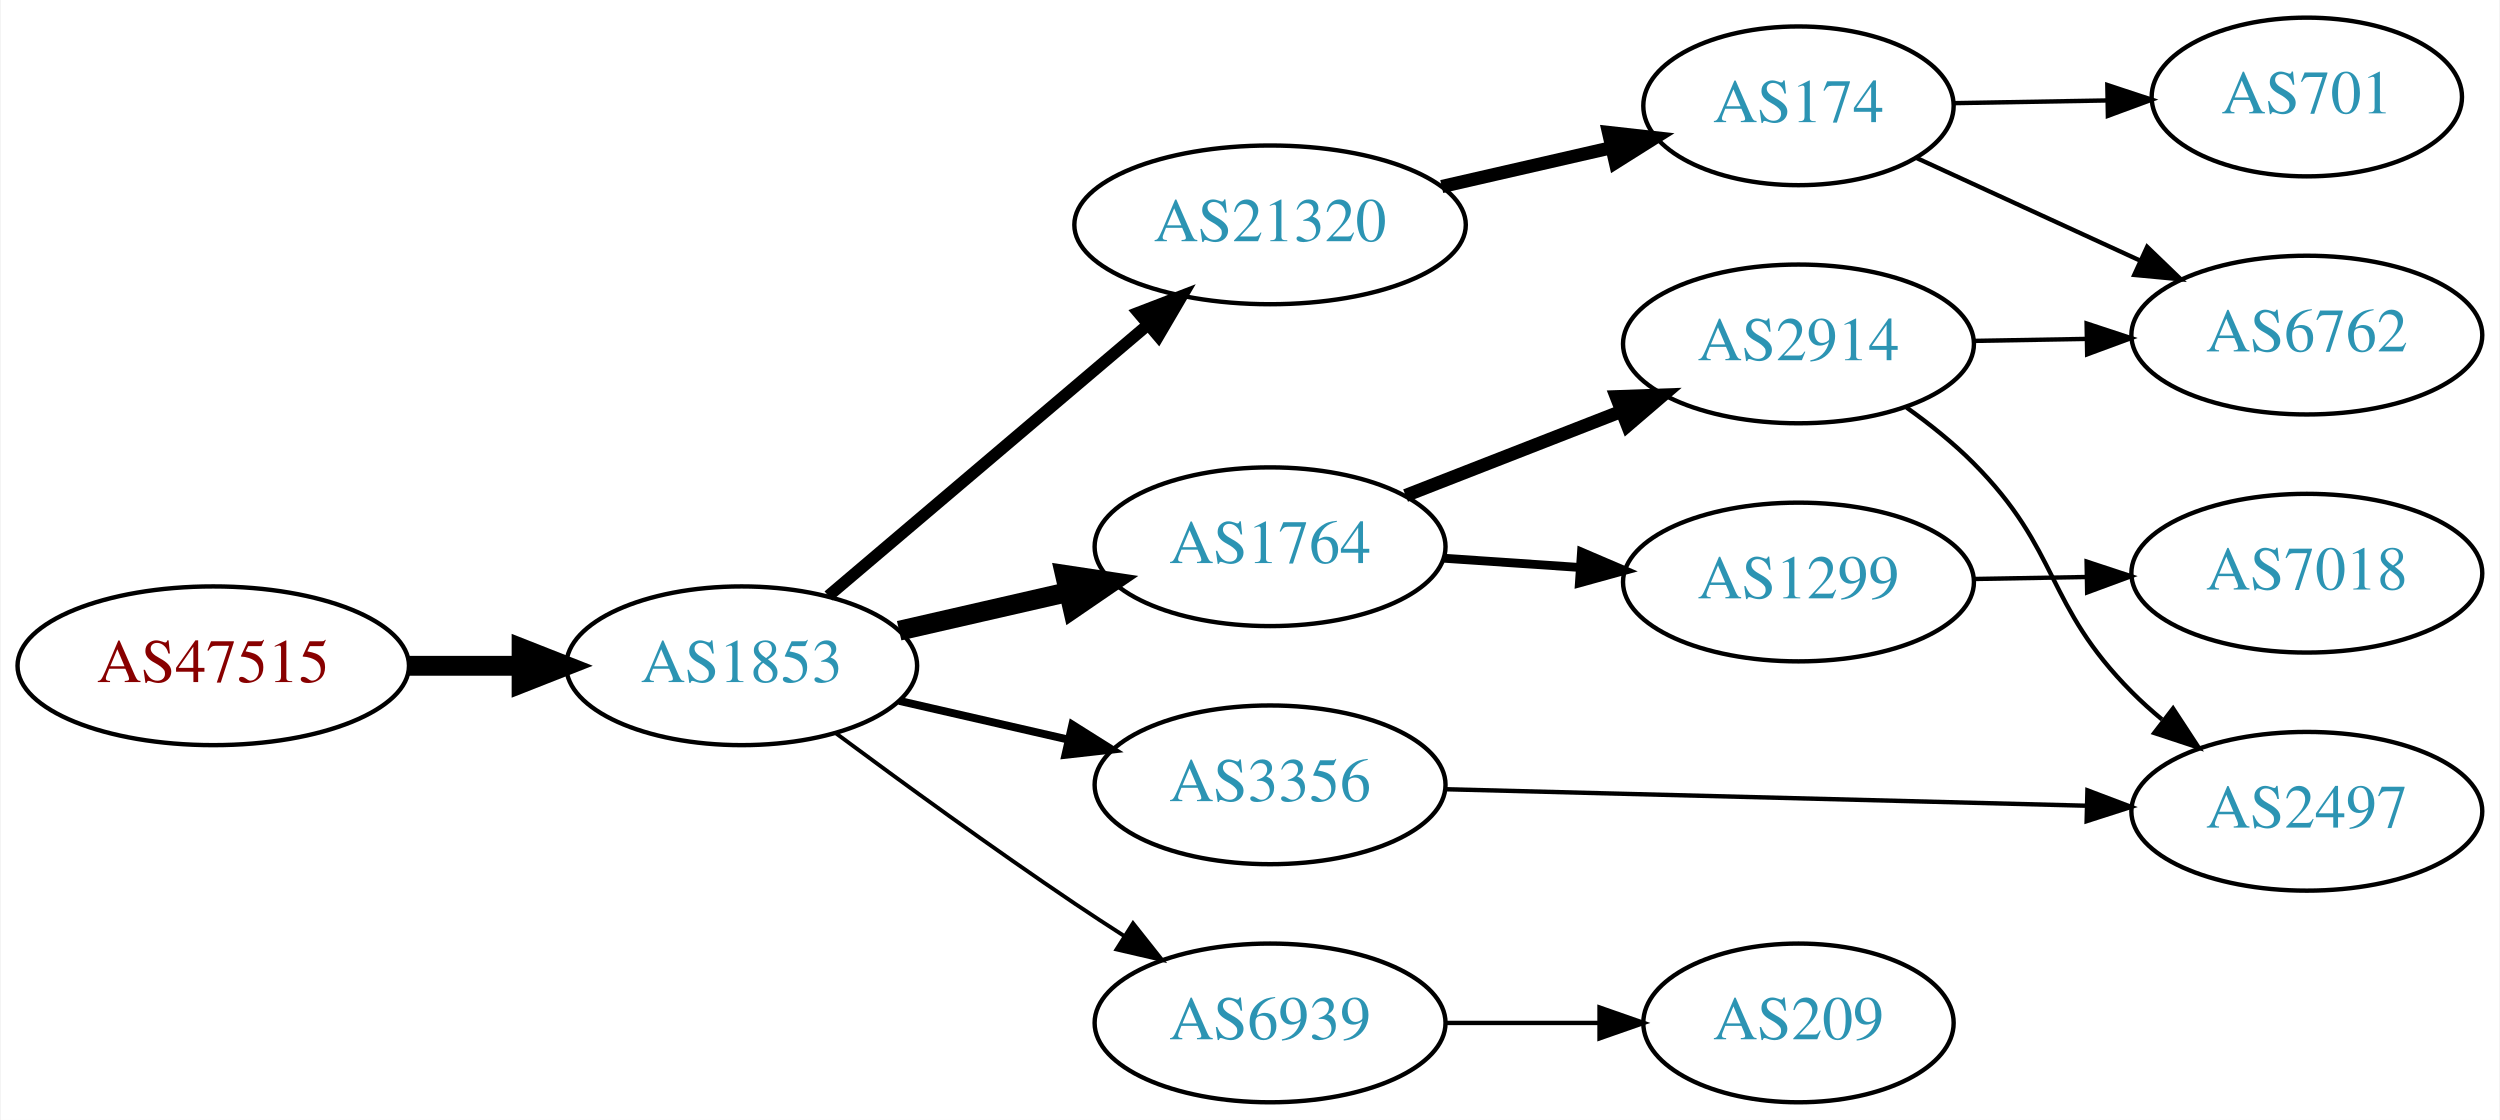
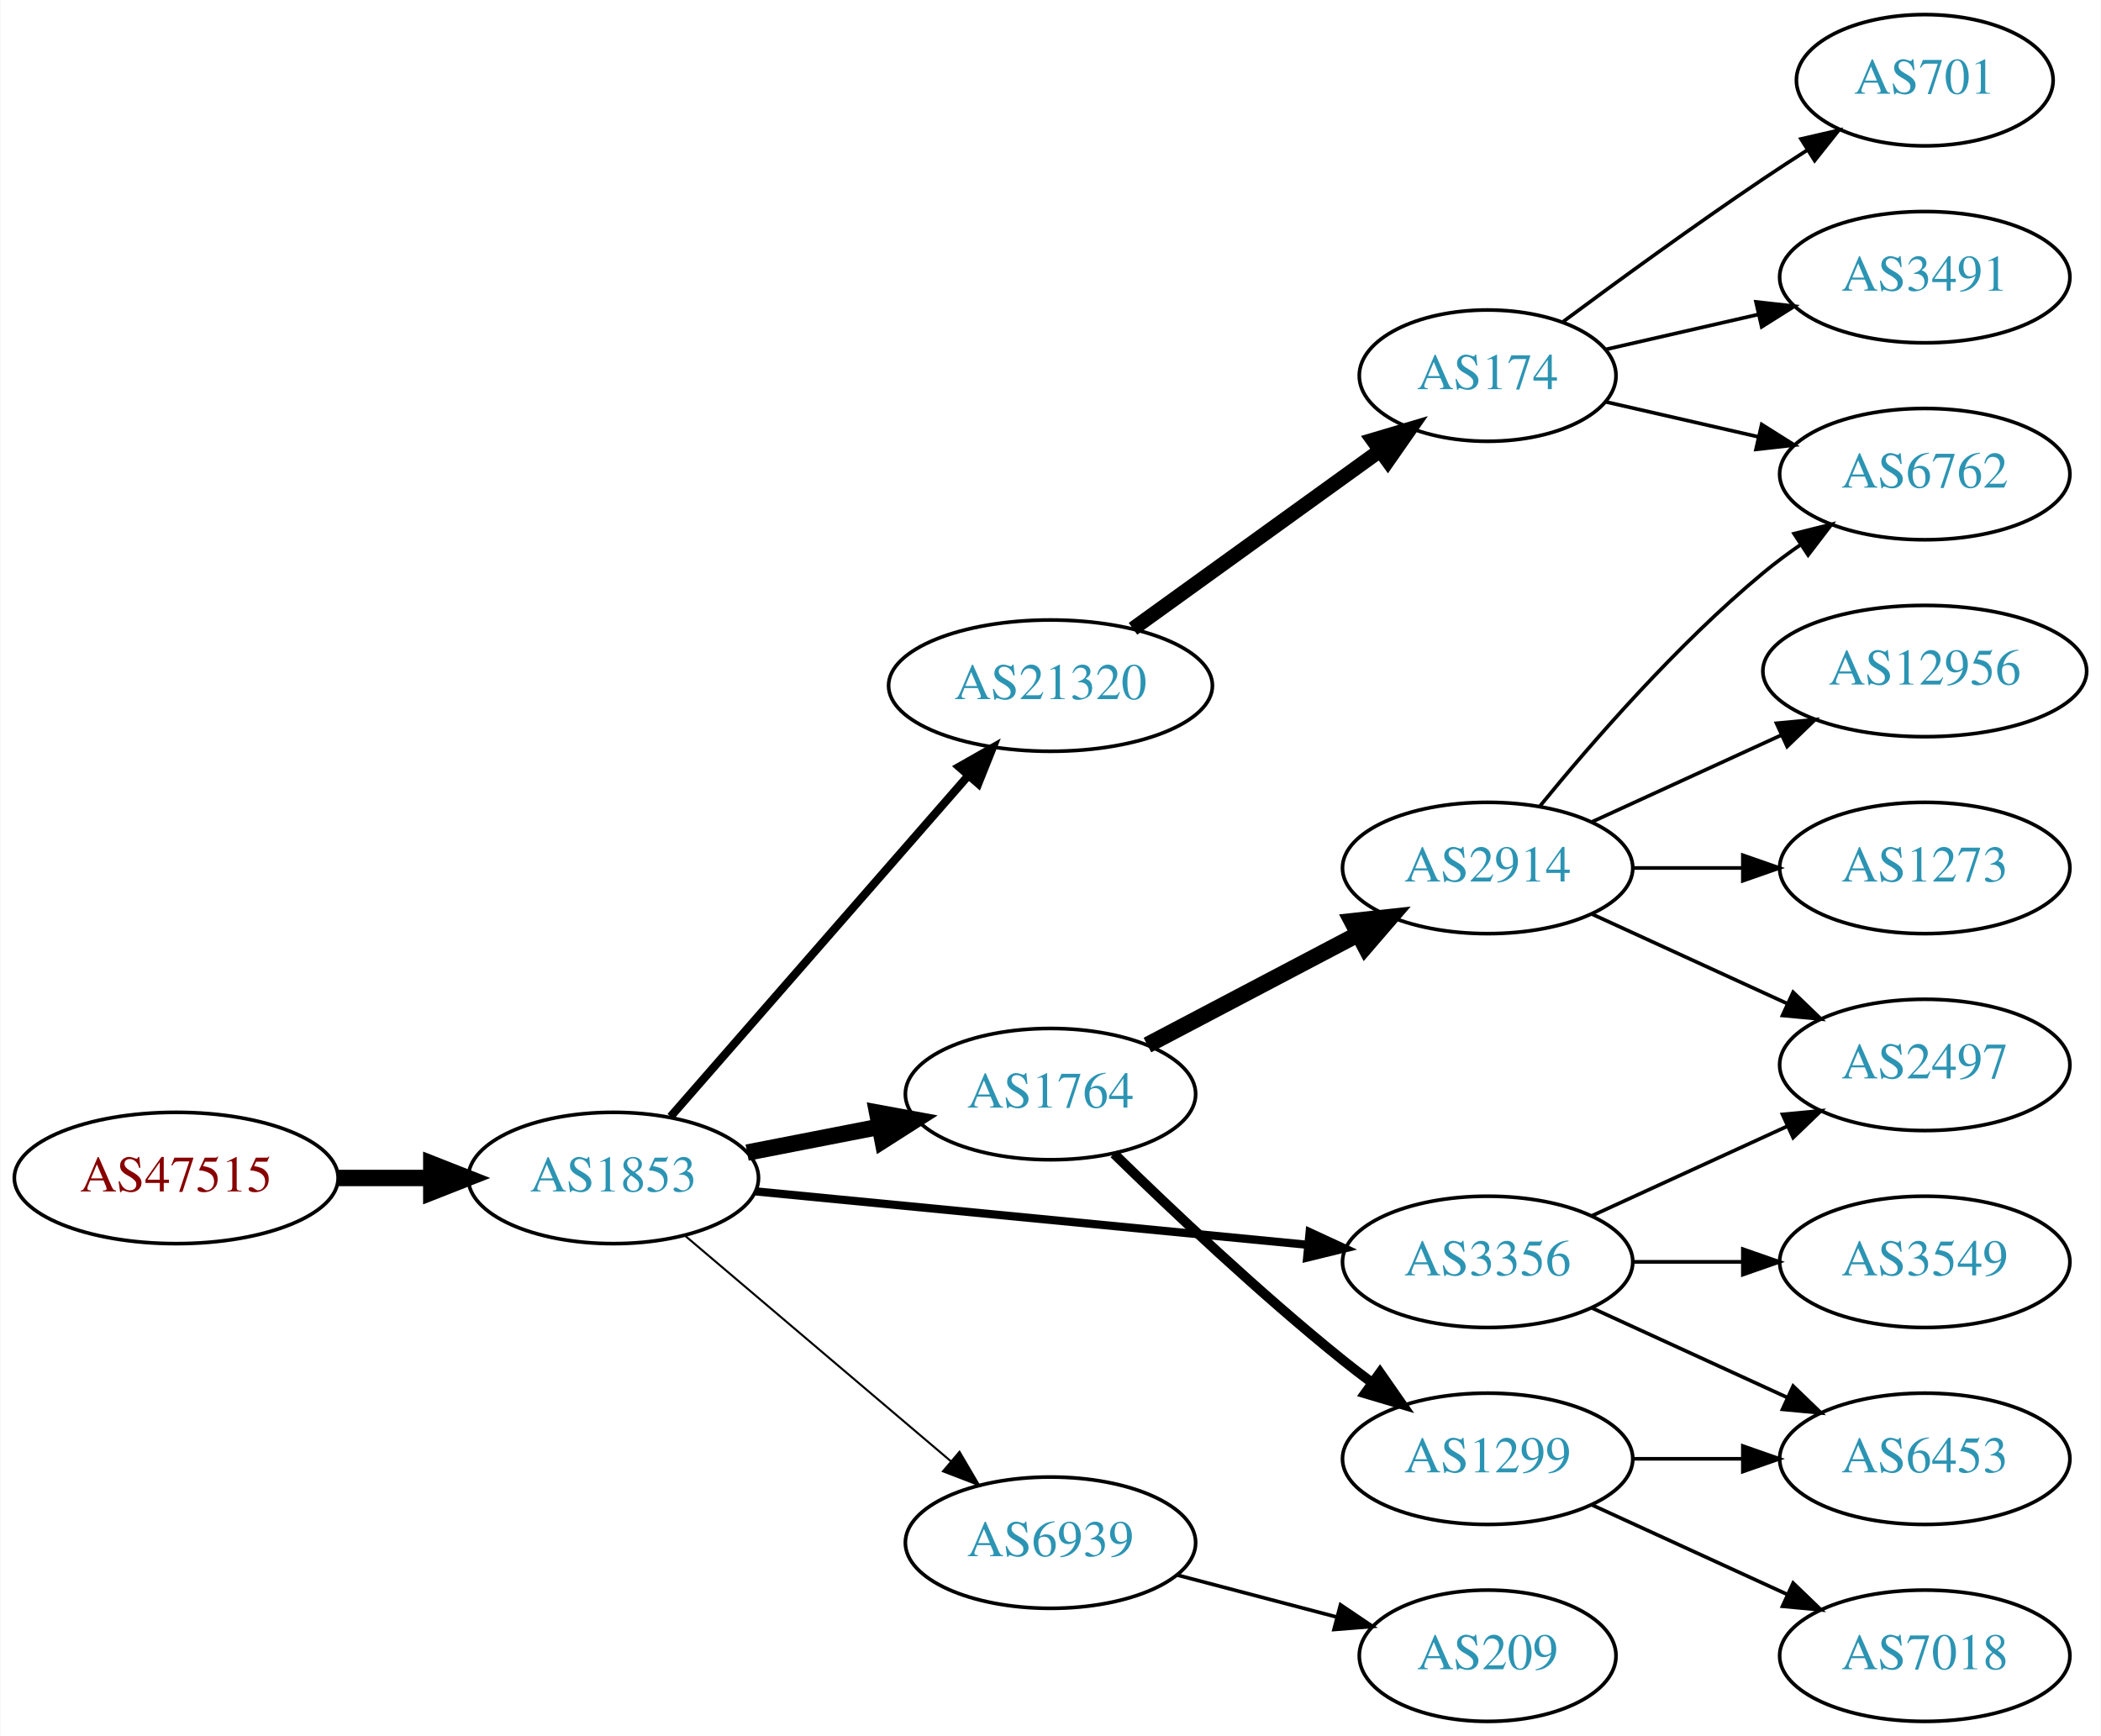
- <svg xmlns="http://www.w3.org/2000/svg" xmlns:xlink="http://www.w3.org/1999/xlink" width="567pt" height="254pt" viewBox="0.00 0.00 566.66 254.00">
-   <g id="graph0" class="graph" transform="scale(1 1) rotate(0) translate(4 250)">
-     <polygon fill="white" stroke="none" points="-4,4 -4,-250 562.663,-250 562.663,4 -4,4" />
+ <svg xmlns="http://www.w3.org/2000/svg" xmlns:xlink="http://www.w3.org/1999/xlink" width="576pt" height="476pt" viewBox="0.00 0.00 575.76 476.00">
+   <g id="graph0" class="graph" transform="scale(1 1) rotate(0) translate(4 472)">
+     <polygon fill="white" stroke="none" points="-4,4 -4,-472 571.762,-472 571.762,4 -4,4" />
    <g id="node1" class="node">
      <g id="a_node1">
        <a xlink:href="/asn/47515" xlink:title="AS47515 ~ BMI-GOVIX [AT]">
-           <ellipse fill="#ffffff" stroke="black" cx="44.196" cy="-99" rx="44.393" ry="18" />
-           <text text-anchor="middle" x="44.196" y="-95.3" font-family="Times,serif" font-size="14.00" fill="#880000">AS47515</text>
+           <ellipse fill="#ffffff" stroke="black" cx="44.196" cy="-149" rx="44.393" ry="18" />
+           <text text-anchor="middle" x="44.196" y="-145.3" font-family="Times,serif" font-size="14.00" fill="#880000">AS47515</text>
        </a>
      </g>
    </g>
    <g id="node2" class="node">
      <g id="a_node2">
        <a xlink:href="/asn/1853" xlink:title="AS1853 ~ ACOnet Backbone [AT]">
-           <ellipse fill="#ffffff" stroke="black" cx="164.039" cy="-99" rx="39.794" ry="18" />
-           <text text-anchor="middle" x="164.039" y="-95.3" font-family="Times,serif" font-size="14.00" fill="#2c94b3">AS1853</text>
+           <ellipse fill="#ffffff" stroke="black" cx="164.039" cy="-149" rx="39.794" ry="18" />
+           <text text-anchor="middle" x="164.039" y="-145.3" font-family="Times,serif" font-size="14.00" fill="#2c94b3">AS1853</text>
        </a>
      </g>
    </g>
    <g id="edge1" class="edge">
-       <path fill="none" stroke="black" stroke-width="4.5" d="M88.407,-99C96.72,-99 105.482,-99 113.965,-99" />
-       <polygon fill="black" stroke="black" stroke-width="4.5" points="114.123,-102.938 124.123,-99 114.123,-95.063 114.123,-102.938" />
+       <path fill="none" stroke="black" stroke-width="4.5" d="M88.407,-149C96.72,-149 105.482,-149 113.965,-149" />
+       <polygon fill="black" stroke="black" stroke-width="4.5" points="114.123,-152.938 124.123,-149 114.123,-145.063 114.123,-152.938" />
    </g>
    <g id="node3" class="node">
      <g id="a_node3">
        <a xlink:href="/asn/21320" xlink:title="AS21320 ~ GEANT Vereniging [EU]">
-           <ellipse fill="#ffffff" stroke="black" cx="283.881" cy="-199" rx="44.393" ry="18" />
-           <text text-anchor="middle" x="283.881" y="-195.3" font-family="Times,serif" font-size="14.00" fill="#2c94b3">AS21320</text>
+           <ellipse fill="#ffffff" stroke="black" cx="283.881" cy="-284" rx="44.393" ry="18" />
+           <text text-anchor="middle" x="283.881" y="-280.3" font-family="Times,serif" font-size="14.00" fill="#2c94b3">AS21320</text>
        </a>
      </g>
    </g>
    <g id="edge2" class="edge">
-       <path fill="none" stroke="black" stroke-width="2.7" d="M183.711,-114.845C203.248,-131.424 234.093,-157.599 256.196,-176.355" />
-       <polygon fill="black" stroke="black" stroke-width="2.7" points="254.017,-179.096 263.906,-182.898 258.546,-173.759 254.017,-179.096" />
+       <path fill="none" stroke="black" stroke-width="2.25" d="M179.725,-165.825C200.278,-189.37 237.753,-232.302 261.431,-259.426" />
+       <polygon fill="black" stroke="black" stroke-width="2.25" points="258.797,-261.731 268.01,-266.963 264.07,-257.128 258.797,-261.731" />
    </g>
    <g id="node4" class="node">
      <g id="a_node4">
        <a xlink:href="/asn/1764" xlink:title="AS1764 ~ NEXTLAYER-AS [AT]">
-           <ellipse fill="#ffffff" stroke="black" cx="283.881" cy="-126" rx="39.794" ry="18" />
-           <text text-anchor="middle" x="283.881" y="-122.3" font-family="Times,serif" font-size="14.00" fill="#2c94b3">AS1764</text>
+           <ellipse fill="#ffffff" stroke="black" cx="283.881" cy="-172" rx="39.794" ry="18" />
+           <text text-anchor="middle" x="283.881" y="-168.3" font-family="Times,serif" font-size="14.00" fill="#2c94b3">AS1764</text>
        </a>
      </g>
    </g>
    <g id="edge3" class="edge">
-       <path fill="none" stroke="black" stroke-width="4.5" d="M199.758,-106.955C211.758,-109.704 225.379,-112.825 238.071,-115.733" />
-       <polygon fill="black" stroke="black" stroke-width="4.5" points="237.376,-119.613 248.003,-118.009 239.135,-111.937 237.376,-119.613" />
+       <path fill="none" stroke="black" stroke-width="4.5" d="M200.715,-155.963C212.147,-158.194 224.968,-160.697 237.022,-163.049" />
+       <polygon fill="black" stroke="black" stroke-width="4.5" points="236.35,-166.93 246.919,-164.981 237.859,-159.201 236.35,-166.93" />
    </g>
    <g id="node5" class="node">
      <g id="a_node5">
-         <a xlink:href="/asn/3356" xlink:title="AS3356 ~ Level 3 Parent, LLC [US]">
-           <ellipse fill="#ffffff" stroke="black" cx="283.881" cy="-72" rx="39.794" ry="18" />
-           <text text-anchor="middle" x="283.881" y="-68.3" font-family="Times,serif" font-size="14.00" fill="#2c94b3">AS3356</text>
+         <a xlink:href="/asn/6939" xlink:title="AS6939 ~ Hurricane Electric LLC [US]">
+           <ellipse fill="#ffffff" stroke="black" cx="283.881" cy="-49" rx="39.794" ry="18" />
+           <text text-anchor="middle" x="283.881" y="-45.3" font-family="Times,serif" font-size="14.00" fill="#2c94b3">AS6939</text>
        </a>
      </g>
    </g>
    <g id="edge4" class="edge">
-       <path fill="none" stroke="black" stroke-width="1.8" d="M199.758,-91.045C211.758,-88.296 225.379,-85.175 238.071,-82.267" />
-       <polygon fill="black" stroke="black" stroke-width="1.8" points="239.037,-85.636 248.003,-79.991 237.474,-78.813 239.037,-85.636" />
+       <path fill="none" stroke="black" stroke-width="0.562" d="M183.711,-133.155C203.363,-116.478 234.459,-90.091 256.587,-71.313" />
+       <polygon fill="black" stroke="black" stroke-width="0.562" points="258.936,-73.91 264.296,-64.771 254.407,-68.573 258.936,-73.91" />
    </g>
    <g id="node6" class="node">
      <g id="a_node6">
-         <a xlink:href="/asn/6939" xlink:title="AS6939 ~ Hurricane Electric LLC [US]">
-           <ellipse fill="#ffffff" stroke="black" cx="283.881" cy="-18" rx="39.794" ry="18" />
-           <text text-anchor="middle" x="283.881" y="-14.3" font-family="Times,serif" font-size="14.00" fill="#2c94b3">AS6939</text>
+         <a xlink:href="/asn/3356" xlink:title="AS3356 ~ Level 3 Parent, LLC [US]">
+           <ellipse fill="#ffffff" stroke="black" cx="403.724" cy="-126" rx="39.794" ry="18" />
+           <text text-anchor="middle" x="403.724" y="-122.3" font-family="Times,serif" font-size="14.00" fill="#2c94b3">AS3356</text>
        </a>
      </g>
    </g>
    <g id="edge5" class="edge">
-       <path fill="none" stroke="black" stroke-width="0.9" d="M185.369,-83.723C200.231,-72.696 220.976,-57.593 239.685,-45 243.234,-42.611 246.984,-40.161 250.733,-37.758" />
-       <polygon fill="black" stroke="black" stroke-width="0.9" points="252.801,-40.591 259.381,-32.288 249.059,-34.675 252.801,-40.591" />
+       <path fill="none" stroke="black" stroke-width="2.25" d="M202.963,-145.33C244.062,-141.353 309.748,-134.997 354.488,-130.668" />
+       <polygon fill="black" stroke="black" stroke-width="2.25" points="354.924,-134.142 364.541,-129.695 354.25,-127.174 354.924,-134.142" />
    </g>
    <g id="node7" class="node">
      <g id="a_node7">
        <a xlink:href="/asn/174" xlink:title="AS174 ~ Cogent Communications [US]">
-           <ellipse fill="#ffffff" stroke="black" cx="403.724" cy="-226" rx="35.194" ry="18" />
-           <text text-anchor="middle" x="403.724" y="-222.3" font-family="Times,serif" font-size="14.00" fill="#2c94b3">AS174</text>
+           <ellipse fill="#ffffff" stroke="black" cx="403.724" cy="-369" rx="35.194" ry="18" />
+           <text text-anchor="middle" x="403.724" y="-365.3" font-family="Times,serif" font-size="14.00" fill="#2c94b3">AS174</text>
        </a>
      </g>
    </g>
    <g id="edge6" class="edge">
-       <path fill="none" stroke="black" stroke-width="3" d="M322.816,-207.692C335.133,-210.514 348.858,-213.658 361.408,-216.534" />
-       <polygon fill="black" stroke="black" stroke-width="3" points="360.644,-219.949 371.173,-218.771 362.207,-213.126 360.644,-219.949" />
-     </g>
-     <g id="node10" class="node">
-       <g id="a_node10">
-         <a xlink:href="/asn/1299" xlink:title="AS1299 ~ Telia Carrier [EU]">
-           <ellipse fill="#ffffff" stroke="black" cx="403.724" cy="-118" rx="39.794" ry="18" />
-           <text text-anchor="middle" x="403.724" y="-114.3" font-family="Times,serif" font-size="14.00" fill="#2c94b3">AS1299</text>
-         </a>
-       </g>
-     </g>
-     <g id="edge9" class="edge">
-       <path fill="none" stroke="black" stroke-width="2" d="M323.141,-123.403C333.021,-122.732 343.787,-122.001 354.117,-121.3" />
-       <polygon fill="black" stroke="black" stroke-width="2" points="354.512,-124.781 364.252,-120.612 354.038,-117.797 354.512,-124.781" />
+       <path fill="none" stroke="black" stroke-width="4" d="M306.495,-299.59C325.534,-313.323 353.399,-333.422 374.251,-348.462" />
+       <polygon fill="black" stroke="black" stroke-width="4" points="372.27,-351.349 382.428,-354.361 376.365,-345.672 372.27,-351.349" />
    </g>
    <g id="node11" class="node">
      <g id="a_node11">
        <a xlink:href="/asn/2914" xlink:title="AS2914 ~ NTT America, Inc. [US]">
-           <ellipse fill="#ffffff" stroke="black" cx="403.724" cy="-172" rx="39.794" ry="18" />
-           <text text-anchor="middle" x="403.724" y="-168.3" font-family="Times,serif" font-size="14.00" fill="#2c94b3">AS2914</text>
+           <ellipse fill="#ffffff" stroke="black" cx="403.724" cy="-234" rx="39.794" ry="18" />
+           <text text-anchor="middle" x="403.724" y="-230.3" font-family="Times,serif" font-size="14.00" fill="#2c94b3">AS2914</text>
        </a>
      </g>
    </g>
    <g id="edge10" class="edge">
-       <path fill="none" stroke="black" stroke-width="3" d="M314.618,-137.608C329.412,-143.382 347.489,-150.439 363.41,-156.654" />
-       <polygon fill="black" stroke="black" stroke-width="3" points="362.408,-160.02 372.997,-160.396 364.954,-153.499 362.408,-160.02" />
+       <path fill="none" stroke="black" stroke-width="4.5" d="M310.451,-185.453C327.361,-194.35 349.734,-206.121 368.215,-215.844" />
+       <polygon fill="black" stroke="black" stroke-width="4.5" points="366.52,-219.402 377.204,-220.573 370.187,-212.432 366.52,-219.402" />
+     </g>
+     <g id="node12" class="node">
+       <g id="a_node12">
+         <a xlink:href="/asn/1299" xlink:title="AS1299 ~ Telia Carrier [EU]">
+           <ellipse fill="#ffffff" stroke="black" cx="403.724" cy="-72" rx="39.794" ry="18" />
+           <text text-anchor="middle" x="403.724" y="-68.3" font-family="Times,serif" font-size="14.00" fill="#2c94b3">AS1299</text>
+         </a>
+       </g>
+     </g>
+     <g id="edge11" class="edge">
+       <path fill="none" stroke="black" stroke-width="2.7" d="M301.287,-155.654C316.909,-140.389 341.345,-117.28 364.077,-99 366.629,-96.948 369.326,-94.879 372.062,-92.847" />
+       <polygon fill="black" stroke="black" stroke-width="2.7" points="374.215,-95.609 380.276,-86.919 370.119,-89.933 374.215,-95.609" />
    </g>
    <g id="node13" class="node">
      <g id="a_node13">
-         <a xlink:href="/asn/2497" xlink:title="AS2497 ~ Internet Initiative Japan Inc. [JP]">
-           <ellipse fill="#ffffff" stroke="black" cx="519.017" cy="-66" rx="39.794" ry="18" />
-           <text text-anchor="middle" x="519.017" y="-62.3" font-family="Times,serif" font-size="14.00" fill="#2c94b3">AS2497</text>
-         </a>
-       </g>
-     </g>
-     <g id="edge12" class="edge">
-       <path fill="none" stroke="black" d="M323.64,-71.002C363.557,-69.975 425.875,-68.371 469.146,-67.258" />
-       <polygon fill="black" stroke="black" points="469.258,-70.756 479.165,-67 469.078,-63.758 469.258,-70.756" />
-     </g>
-     <g id="node14" class="node">
-       <g id="a_node14">
        <a xlink:href="/asn/209" xlink:title="AS209 ~ CenturyLink Communications, LLC [US]">
          <ellipse fill="#ffffff" stroke="black" cx="403.724" cy="-18" rx="35.194" ry="18" />
          <text text-anchor="middle" x="403.724" y="-14.3" font-family="Times,serif" font-size="14.00" fill="#2c94b3">AS209</text>
        </a>
      </g>
    </g>
-     <g id="edge15" class="edge">
-       <path fill="none" stroke="black" d="M323.794,-18C334.881,-18 347.04,-18 358.422,-18" />
-       <polygon fill="black" stroke="black" points="358.604,-21.5 368.604,-18 358.604,-14.5 358.604,-21.5" />
+     <g id="edge12" class="edge">
+       <path fill="none" stroke="black" d="M318.65,-40.117C332.223,-36.546 347.988,-32.399 362.174,-28.667" />
+       <polygon fill="black" stroke="black" points="363.39,-31.966 372.17,-26.038 361.609,-25.197 363.39,-31.966" />
+     </g>
+     <g id="node15" class="node">
+       <g id="a_node15">
+         <a xlink:href="/asn/2497" xlink:title="AS2497 ~ Internet Initiative Japan Inc. [JP]">
+           <ellipse fill="#ffffff" stroke="black" cx="523.566" cy="-180" rx="39.794" ry="18" />
+           <text text-anchor="middle" x="523.566" y="-176.3" font-family="Times,serif" font-size="14.00" fill="#2c94b3">AS2497</text>
+         </a>
+       </g>
+     </g>
+     <g id="edge19" class="edge">
+       <path fill="none" stroke="black" d="M432.353,-138.661C448.31,-145.973 468.58,-155.261 485.863,-163.181" />
+       <polygon fill="black" stroke="black" points="484.562,-166.435 495.111,-167.419 487.478,-160.071 484.562,-166.435" />
+     </g>
+     <g id="node17" class="node">
+       <g id="a_node17">
+         <a xlink:href="/asn/3549" xlink:title="AS3549 ~ Level 3 Parent, LLC [US]">
+           <ellipse fill="#ffffff" stroke="black" cx="523.566" cy="-126" rx="39.794" ry="18" />
+           <text text-anchor="middle" x="523.566" y="-122.3" font-family="Times,serif" font-size="14.00" fill="#2c94b3">AS3549</text>
+         </a>
+       </g>
+     </g>
+     <g id="edge17" class="edge">
+       <path fill="none" stroke="black" d="M443.636,-126C453.19,-126 463.539,-126 473.502,-126" />
+       <polygon fill="black" stroke="black" points="473.695,-129.5 483.695,-126 473.694,-122.5 473.695,-129.5" />
+     </g>
+     <g id="node18" class="node">
+       <g id="a_node18">
+         <a xlink:href="/asn/6453" xlink:title="AS6453 ~ TATA COMMUNICATIONS (AMERICA) INC [US]">
+           <ellipse fill="#ffffff" stroke="black" cx="523.566" cy="-72" rx="39.794" ry="18" />
+           <text text-anchor="middle" x="523.566" y="-68.3" font-family="Times,serif" font-size="14.00" fill="#2c94b3">AS6453</text>
+         </a>
+       </g>
+     </g>
+     <g id="edge18" class="edge">
+       <path fill="none" stroke="black" d="M432.353,-113.339C448.31,-106.027 468.58,-96.739 485.863,-88.819" />
+       <polygon fill="black" stroke="black" points="487.478,-91.929 495.111,-84.581 484.562,-85.565 487.478,-91.929" />
    </g>
    <g id="node8" class="node">
      <g id="a_node8">
-         <a xlink:href="/asn/6762" xlink:title="AS6762 ~ TELECOM ITALIA SPARKLE S.p.A. [IT]">
-           <ellipse fill="#ffffff" stroke="black" cx="519.017" cy="-174" rx="39.794" ry="18" />
-           <text text-anchor="middle" x="519.017" y="-170.3" font-family="Times,serif" font-size="14.00" fill="#2c94b3">AS6762</text>
+         <a xlink:href="/asn/701" xlink:title="AS701 ~ UUNET [US]">
+           <ellipse fill="#ffffff" stroke="black" cx="523.566" cy="-450" rx="35.194" ry="18" />
+           <text text-anchor="middle" x="523.566" y="-446.3" font-family="Times,serif" font-size="14.00" fill="#2c94b3">AS701</text>
        </a>
      </g>
    </g>
    <g id="edge7" class="edge">
-       <path fill="none" stroke="black" d="M430.432,-214.2C445.385,-207.337 464.488,-198.569 481.035,-190.974" />
-       <polygon fill="black" stroke="black" points="482.803,-194.014 490.431,-186.661 479.883,-187.652 482.803,-194.014" />
+       <path fill="none" stroke="black" d="M424.425,-383.81C439.327,-394.875 460.396,-410.228 479.37,-423 483.188,-425.569 487.238,-428.21 491.268,-430.786" />
+       <polygon fill="black" stroke="black" points="489.637,-433.895 499.962,-436.271 493.372,-427.975 489.637,-433.895" />
    </g>
    <g id="node9" class="node">
      <g id="a_node9">
-         <a xlink:href="/asn/701" xlink:title="AS701 ~ UUNET [US]">
-           <ellipse fill="#ffffff" stroke="black" cx="519.017" cy="-228" rx="35.194" ry="18" />
-           <text text-anchor="middle" x="519.017" y="-224.3" font-family="Times,serif" font-size="14.00" fill="#2c94b3">AS701</text>
+         <a xlink:href="/asn/3491" xlink:title="AS3491 ~ PCCW Global, Inc. [US]">
+           <ellipse fill="#ffffff" stroke="black" cx="523.566" cy="-396" rx="39.794" ry="18" />
+           <text text-anchor="middle" x="523.566" y="-392.3" font-family="Times,serif" font-size="14.00" fill="#2c94b3">AS3491</text>
        </a>
      </g>
    </g>
    <g id="edge8" class="edge">
-       <path fill="none" stroke="black" d="M439.023,-226.605C449.893,-226.797 462.071,-227.012 473.548,-227.215" />
-       <polygon fill="black" stroke="black" points="473.774,-230.719 483.834,-227.397 473.898,-223.721 473.774,-230.719" />
-     </g>
-     <g id="node12" class="node">
-       <g id="a_node12">
+       <path fill="none" stroke="black" d="M435.994,-376.165C448.833,-379.106 463.938,-382.567 477.905,-385.767" />
+       <polygon fill="black" stroke="black" points="477.297,-389.219 487.826,-388.04 478.86,-382.395 477.297,-389.219" />
+     </g>
+     <g id="node10" class="node">
+       <g id="a_node10">
+         <a xlink:href="/asn/6762" xlink:title="AS6762 ~ TELECOM ITALIA SPARKLE S.p.A. [IT]">
+           <ellipse fill="#ffffff" stroke="black" cx="523.566" cy="-342" rx="39.794" ry="18" />
+           <text text-anchor="middle" x="523.566" y="-338.3" font-family="Times,serif" font-size="14.00" fill="#2c94b3">AS6762</text>
+         </a>
+       </g>
+     </g>
+     <g id="edge9" class="edge">
+       <path fill="none" stroke="black" d="M435.994,-361.835C448.833,-358.894 463.938,-355.433 477.905,-352.233" />
+       <polygon fill="black" stroke="black" points="478.86,-355.605 487.826,-349.96 477.297,-348.781 478.86,-355.605" />
+     </g>
+     <g id="edge15" class="edge">
+       <path fill="none" stroke="black" d="M418.143,-251.065C432.257,-268.375 455.672,-295.345 479.37,-315 482.587,-317.668 486.087,-320.27 489.658,-322.741" />
+       <polygon fill="black" stroke="black" points="487.735,-325.666 498.014,-328.236 491.581,-319.817 487.735,-325.666" />
+     </g>
+     <g id="node14" class="node">
+       <g id="a_node14">
+         <a xlink:href="/asn/12956" xlink:title="AS12956 ~ TELXIUS [ES]">
+           <ellipse fill="#ffffff" stroke="black" cx="523.566" cy="-288" rx="44.393" ry="18" />
+           <text text-anchor="middle" x="523.566" y="-284.3" font-family="Times,serif" font-size="14.00" fill="#2c94b3">AS12956</text>
+         </a>
+       </g>
+     </g>
+     <g id="edge13" class="edge">
+       <path fill="none" stroke="black" d="M432.353,-246.661C447.85,-253.762 467.417,-262.728 484.364,-270.494" />
+       <polygon fill="black" stroke="black" points="482.917,-273.681 493.466,-274.665 485.833,-267.317 482.917,-273.681" />
+     </g>
+     <g id="edge14" class="edge">
+       <path fill="none" stroke="black" d="M432.353,-221.339C448.31,-214.027 468.58,-204.739 485.863,-196.819" />
+       <polygon fill="black" stroke="black" points="487.478,-199.929 495.111,-192.581 484.562,-193.565 487.478,-199.929" />
+     </g>
+     <g id="node16" class="node">
+       <g id="a_node16">
+         <a xlink:href="/asn/1273" xlink:title="AS1273 ~ Vodafone Group PLC [EU]">
+           <ellipse fill="#ffffff" stroke="black" cx="523.566" cy="-234" rx="39.794" ry="18" />
+           <text text-anchor="middle" x="523.566" y="-230.3" font-family="Times,serif" font-size="14.00" fill="#2c94b3">AS1273</text>
+         </a>
+       </g>
+     </g>
+     <g id="edge16" class="edge">
+       <path fill="none" stroke="black" d="M443.636,-234C453.19,-234 463.539,-234 473.502,-234" />
+       <polygon fill="black" stroke="black" points="473.695,-237.5 483.695,-234 473.694,-230.5 473.695,-237.5" />
+     </g>
+     <g id="edge21" class="edge">
+       <path fill="none" stroke="black" d="M443.636,-72C453.19,-72 463.539,-72 473.502,-72" />
+       <polygon fill="black" stroke="black" points="473.695,-75.5 483.695,-72 473.694,-68.5 473.695,-75.5" />
+     </g>
+     <g id="node19" class="node">
+       <g id="a_node19">
        <a xlink:href="/asn/7018" xlink:title="AS7018 ~ AT&amp;T Services, Inc. [US]">
-           <ellipse fill="#ffffff" stroke="black" cx="519.017" cy="-120" rx="39.794" ry="18" />
-           <text text-anchor="middle" x="519.017" y="-116.3" font-family="Times,serif" font-size="14.00" fill="#2c94b3">AS7018</text>
-         </a>
-       </g>
-     </g>
-     <g id="edge11" class="edge">
-       <path fill="none" stroke="black" d="M443.396,-118.683C451.599,-118.828 460.363,-118.982 468.895,-119.133" />
-       <polygon fill="black" stroke="black" points="469.074,-122.636 479.134,-119.314 469.198,-115.638 469.074,-122.636" />
-     </g>
-     <g id="edge14" class="edge">
-       <path fill="none" stroke="black" d="M443.396,-172.683C451.599,-172.828 460.363,-172.982 468.895,-173.133" />
-       <polygon fill="black" stroke="black" points="469.074,-176.636 479.134,-173.314 469.198,-169.638 469.074,-176.636" />
-     </g>
-     <g id="edge13" class="edge">
-       <path fill="none" stroke="black" d="M428.26,-157.553C433.518,-153.798 438.866,-149.524 443.37,-145 463.204,-125.081 459.537,-112.919 479.37,-93 481.482,-90.879 483.778,-88.814 486.164,-86.831" />
-       <polygon fill="black" stroke="black" points="488.68,-89.312 494.48,-80.447 484.417,-83.76 488.68,-89.312" />
+           <ellipse fill="#ffffff" stroke="black" cx="523.566" cy="-18" rx="39.794" ry="18" />
+           <text text-anchor="middle" x="523.566" y="-14.3" font-family="Times,serif" font-size="14.00" fill="#2c94b3">AS7018</text>
+         </a>
+       </g>
+     </g>
+     <g id="edge20" class="edge">
+       <path fill="none" stroke="black" d="M432.353,-59.339C448.31,-52.027 468.58,-42.739 485.863,-34.819" />
+       <polygon fill="black" stroke="black" points="487.478,-37.929 495.111,-30.581 484.562,-31.565 487.478,-37.929" />
    </g>
  </g>
</svg>
